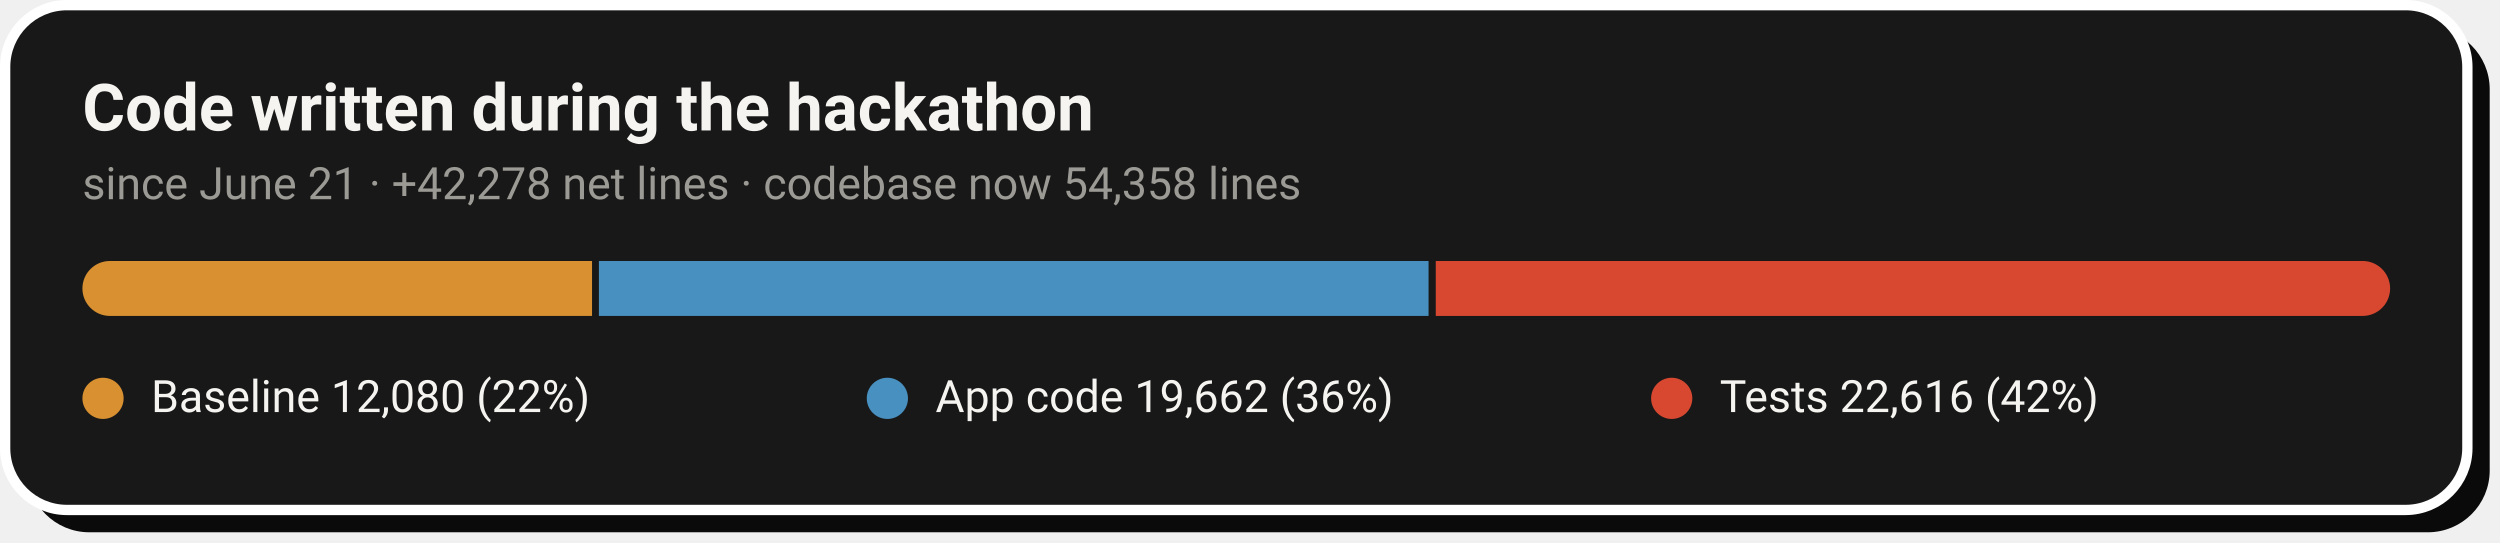
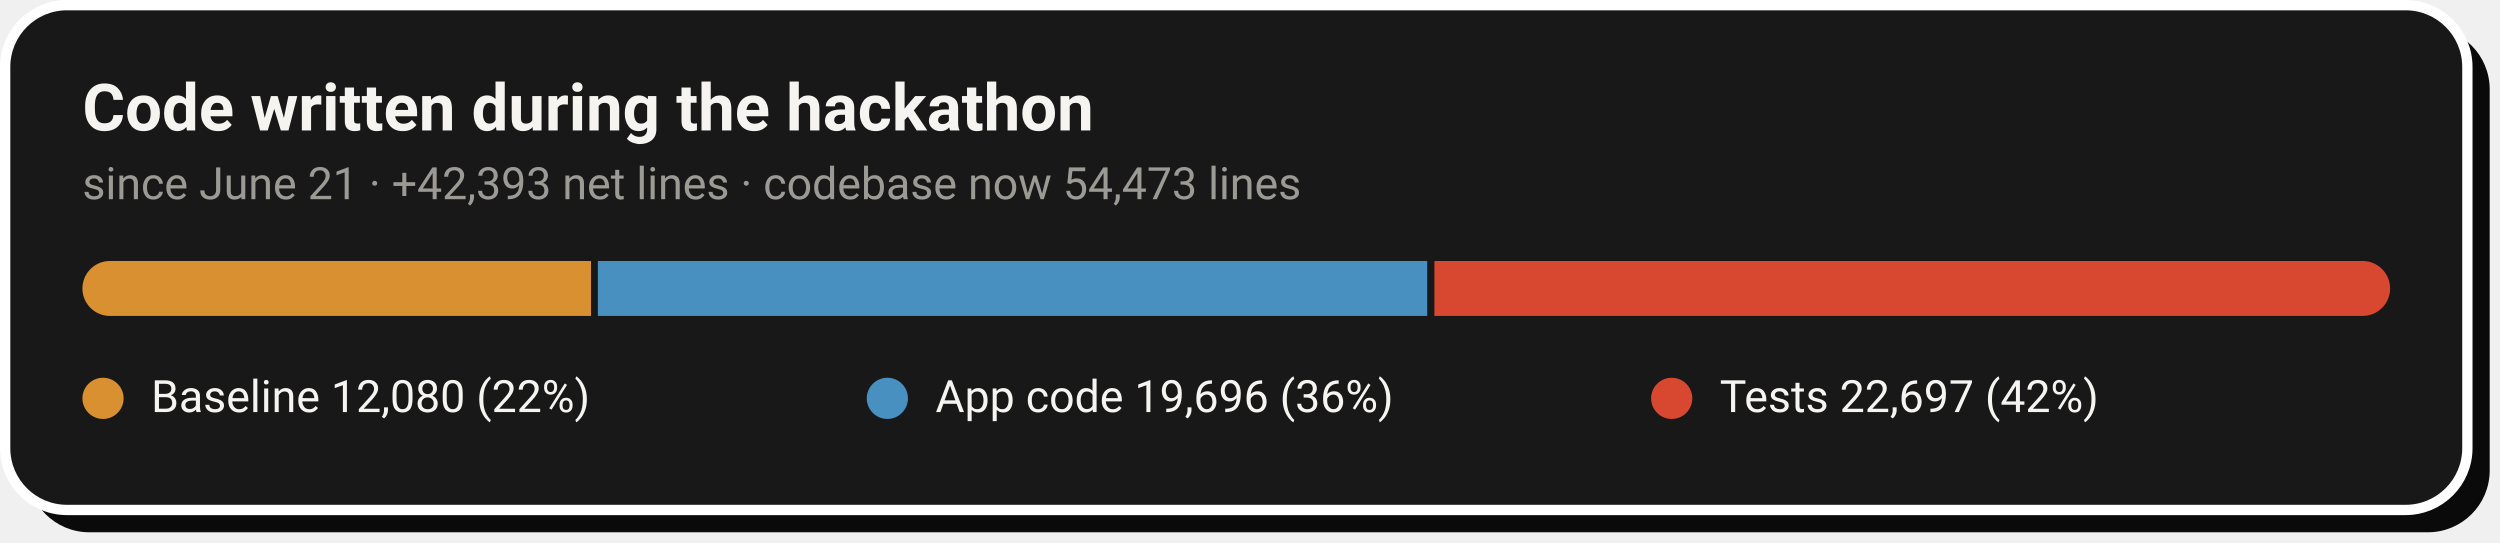
- <svg xmlns="http://www.w3.org/2000/svg" width="728" height="158" viewBox="0 0 728 158" role="img" aria-label="Code growth: 12,080 baseline lines, 19,662 application lines and 22,616 test lines added during the hackathon">
+ <svg xmlns="http://www.w3.org/2000/svg" width="728" height="158" viewBox="0 0 728 158" role="img" aria-label="Code growth: 12,080 baseline lines, 19,696 application lines and 22,697 test lines added during the hackathon">
  <rect x="8" y="8" width="717" height="147" rx="18" fill="#0A0A0A" />
  <rect x="1.5" y="1.5" width="717" height="147" rx="18" fill="#181818" stroke="#FFFFFF" stroke-width="3" />
  <text x="24" y="38" font-family="-apple-system,'Segoe UI',Roboto,Helvetica,Arial,sans-serif" font-size="19" font-weight="700" fill="#F5F4F1">Code written during the hackathon</text>
-   <text x="24" y="58" font-family="-apple-system,'Segoe UI',Roboto,Helvetica,Arial,sans-serif" font-size="13" fill="#9C9A94">since June 21 · +42,278 net lines · codebase now 54,358 lines</text>
+   <text x="24" y="58" font-family="-apple-system,'Segoe UI',Roboto,Helvetica,Arial,sans-serif" font-size="13" fill="#9C9A94">since June 21 · +42,393 net lines · codebase now 54,473 lines</text>
  <clipPath id="pill">
    <rect x="24" y="76" width="672" height="16" rx="8.0" />
  </clipPath>
  <g clip-path="url(#pill)">
-     <rect x="24.0" y="76" width="148.4" height="16" fill="#D89030" />
-     <rect x="174.4" y="76" width="241.6" height="16" fill="#4890C0" />
-     <rect x="418.1" y="76" width="277.9" height="16" fill="#D84830" />
+     <rect x="24.0" y="76" width="148.1" height="16" fill="#D89030" />
+     <rect x="174.1" y="76" width="241.5" height="16" fill="#4890C0" />
+     <rect x="417.7" y="76" width="278.3" height="16" fill="#D84830" />
  </g>
  <circle cx="30.0" cy="116" r="6" fill="#D89030" />
  <text x="44.0" y="120" font-family="-apple-system,'Segoe UI',Roboto,Helvetica,Arial,sans-serif" font-size="13" fill="#F5F4F1">Baseline  12,080 (22%)</text>
  <circle cx="258.4" cy="116" r="6" fill="#4890C0" />
-   <text x="272.4" y="120" font-family="-apple-system,'Segoe UI',Roboto,Helvetica,Arial,sans-serif" font-size="13" fill="#F5F4F1">App code  19,662 (36%)</text>
+   <text x="272.4" y="120" font-family="-apple-system,'Segoe UI',Roboto,Helvetica,Arial,sans-serif" font-size="13" fill="#F5F4F1">App code  19,696 (36%)</text>
  <circle cx="486.8" cy="116" r="6" fill="#D84830" />
-   <text x="500.8" y="120" font-family="-apple-system,'Segoe UI',Roboto,Helvetica,Arial,sans-serif" font-size="13" fill="#F5F4F1">Tests  22,616 (42%)</text>
+   <text x="500.8" y="120" font-family="-apple-system,'Segoe UI',Roboto,Helvetica,Arial,sans-serif" font-size="13" fill="#F5F4F1">Tests  22,697 (42%)</text>
</svg>
